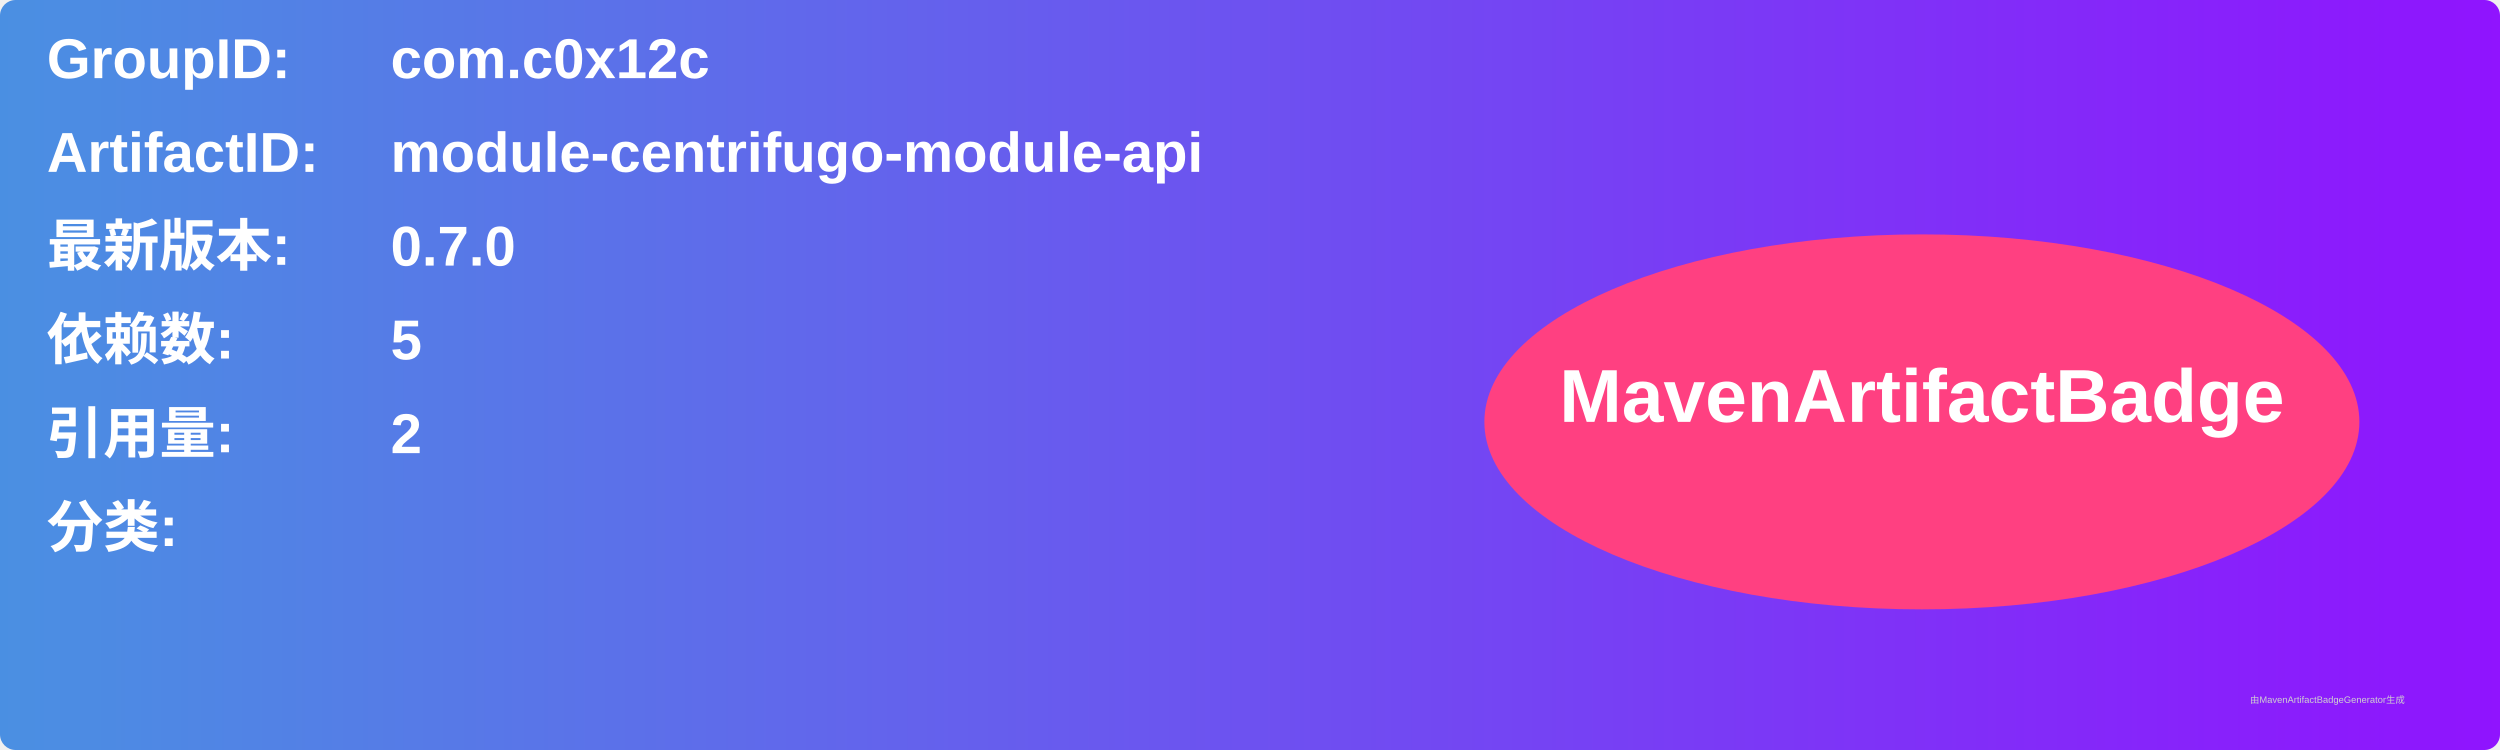
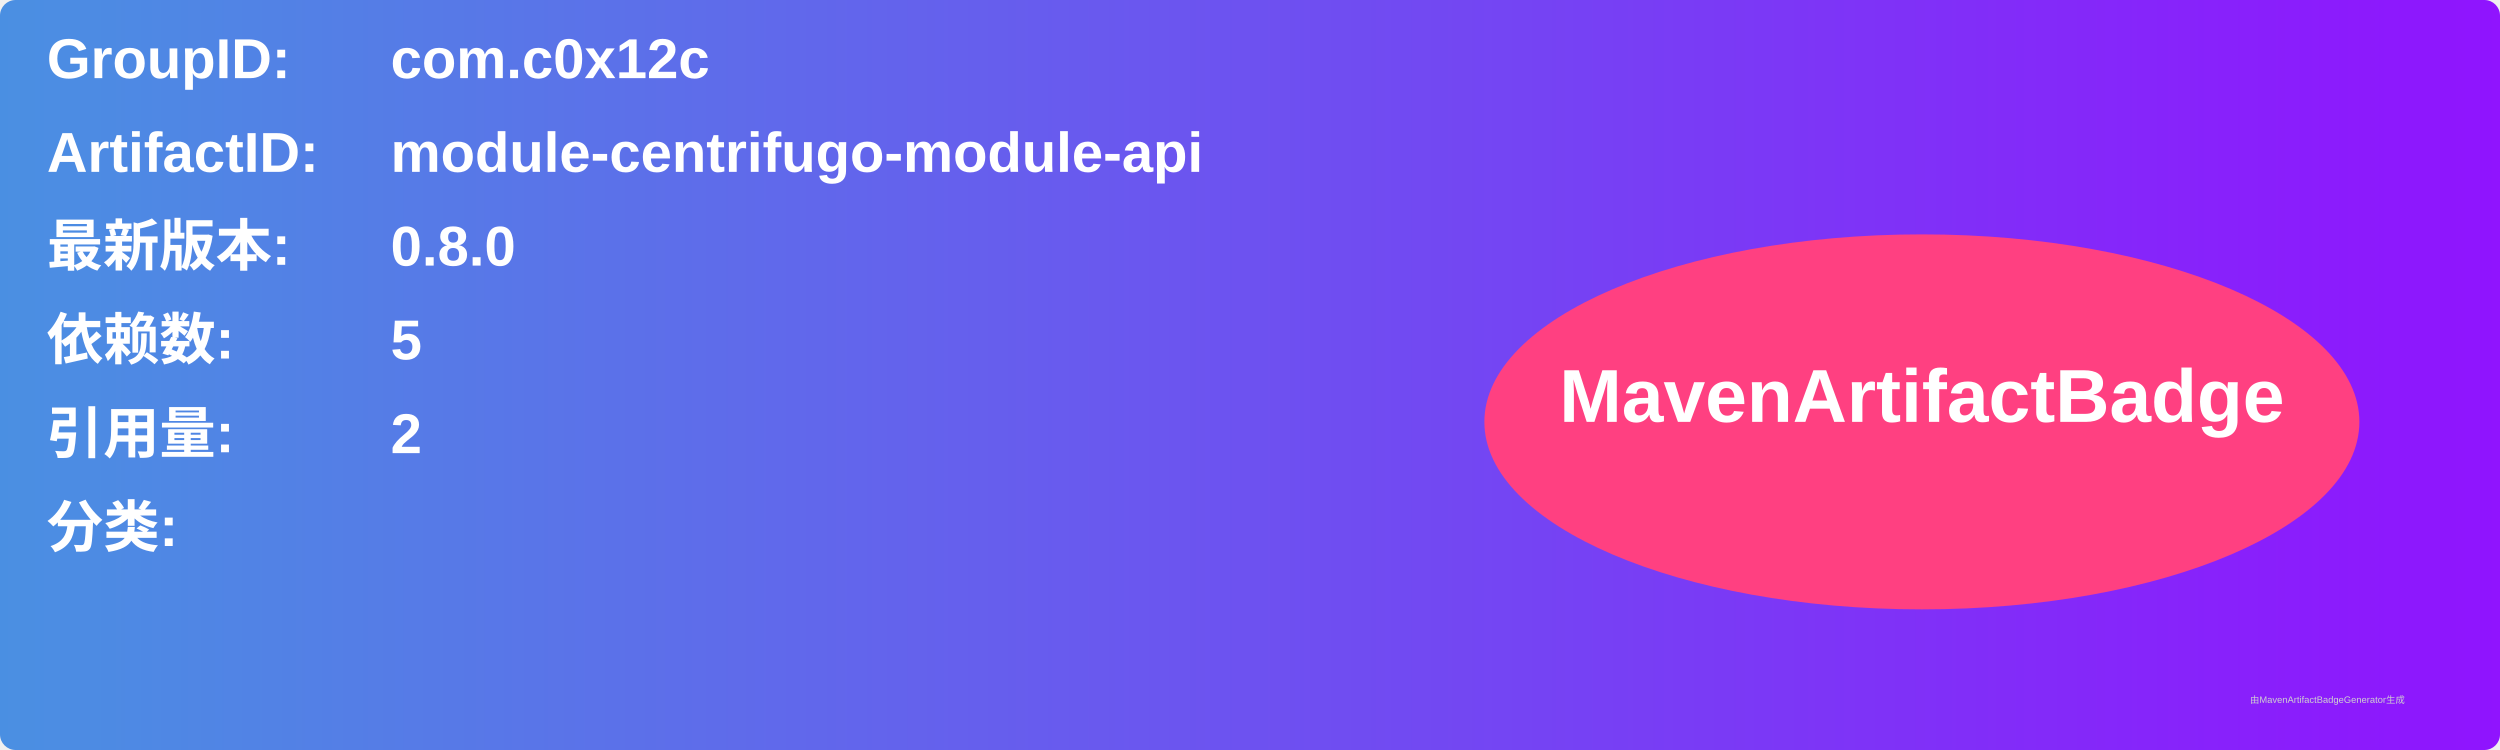
<svg xmlns="http://www.w3.org/2000/svg" width="800" height="240" viewBox="0 0 800 240">
  <linearGradient id="grad" x1="0%" y1="0%" x2="100%" y2="0%">
    <stop offset="0%" stop-color="#4a90e2" />
    <stop offset="100%" stop-color="#9013fe" />
  </linearGradient>
  <rect width="100%" height="100%" rx="5" ry="5" fill="url(#grad)" />
  <g transform="translate(15, 15)">
    <text x="0" y="10" font-family="Arial" font-size="18" fill="white" font-weight="bold" width="260">GroupID:</text>
    <text x="110" y="10" font-family="Arial" font-size="18" fill="white" font-weight="bold" width="460">com.c0x12c</text>
    <text x="0" y="40" font-family="Arial" font-size="18" fill="white" font-weight="bold" width="260">ArtifactID:</text>
    <text x="110" y="40" font-family="Arial" font-size="18" fill="white" font-weight="bold" width="460">module-centrifugo-module-api</text>
    <text x="0" y="70" font-family="Arial" font-size="18" fill="white" font-weight="bold">最新版本:</text>
    <text x="110" y="70" font-family="Arial" font-size="18" fill="white" font-weight="bold">
-       <tspan font-weight="bold">0.7.0</tspan>
+       <tspan font-weight="bold">0.8.0</tspan>
    </text>
    <text x="0" y="100" font-family="Arial" font-size="18" fill="white" font-weight="bold">依赖数: </text>
    <text x="110" y="100" font-family="Arial" font-size="18" fill="white">
      <tspan font-weight="bold">5</tspan>
    </text>
    <text x="0" y="130" font-family="Arial" font-size="18" fill="white" font-weight="bold">引用量: </text>
    <text x="110" y="130" font-family="Arial" font-size="18" fill="white">
      <tspan font-weight="bold">2</tspan>
    </text>
    <text x="0" y="160" font-family="Arial" font-size="18" fill="white" font-weight="bold">分类:</text>
    <text x="10" y="190" font-family="Arial" font-size="10" fill="white">
      <tspan font-weight="bold" />
    </text>
    <ellipse cx="600" cy="120" rx="140" ry="60" fill="#ff4081" />
    <text x="600" y="120" text-anchor="middle" font-family="Arial" font-size="24" fill="white" font-weight="bold">MavenArtifactBadge</text>
  </g>
  <text x="720" y="225" font-family="Arial" font-size="3" fill="#d0d0d0">由MavenArtifactBadgeGenerator生成</text>
</svg>
